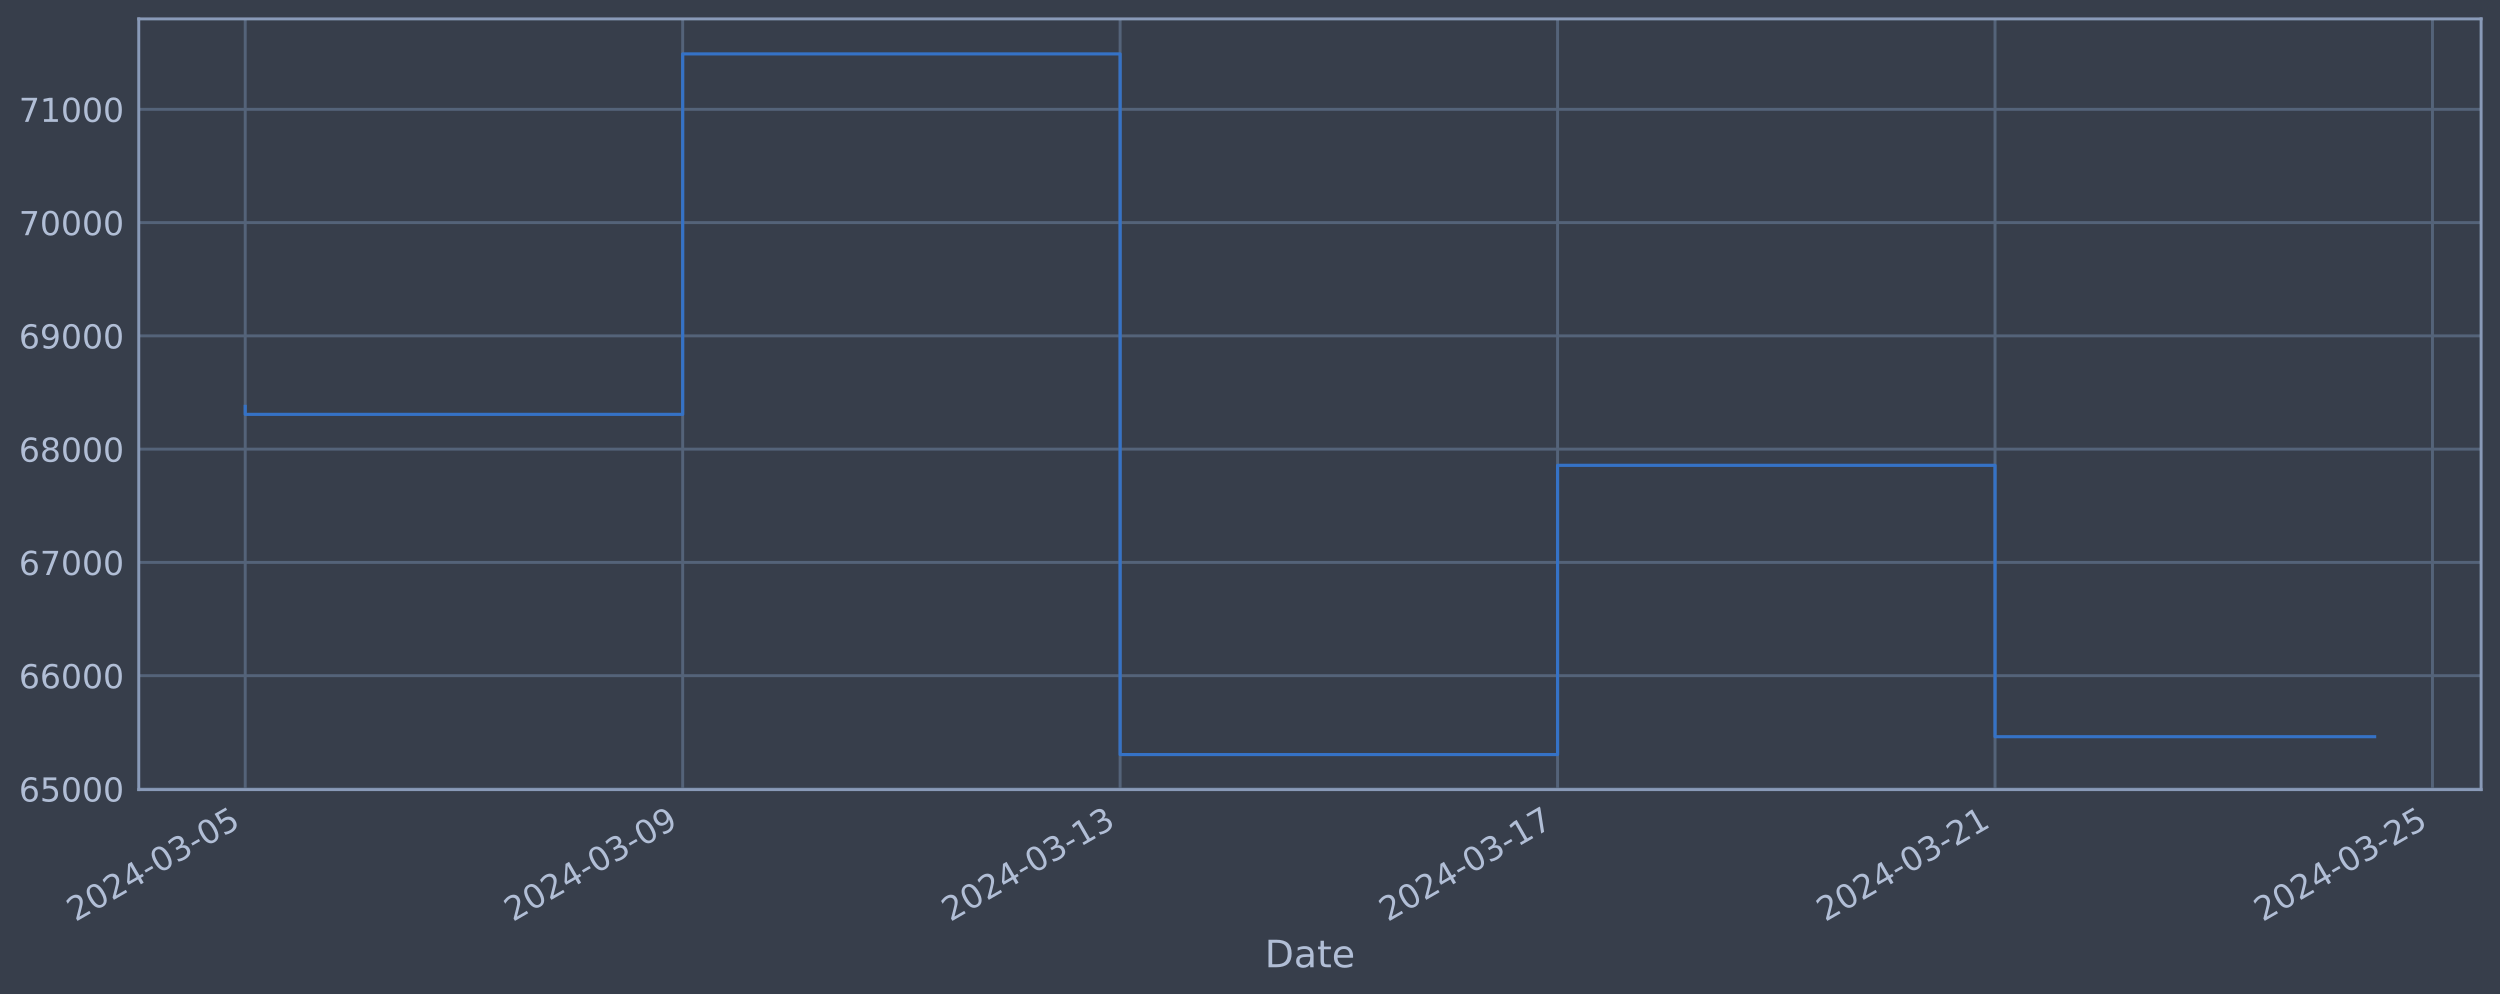
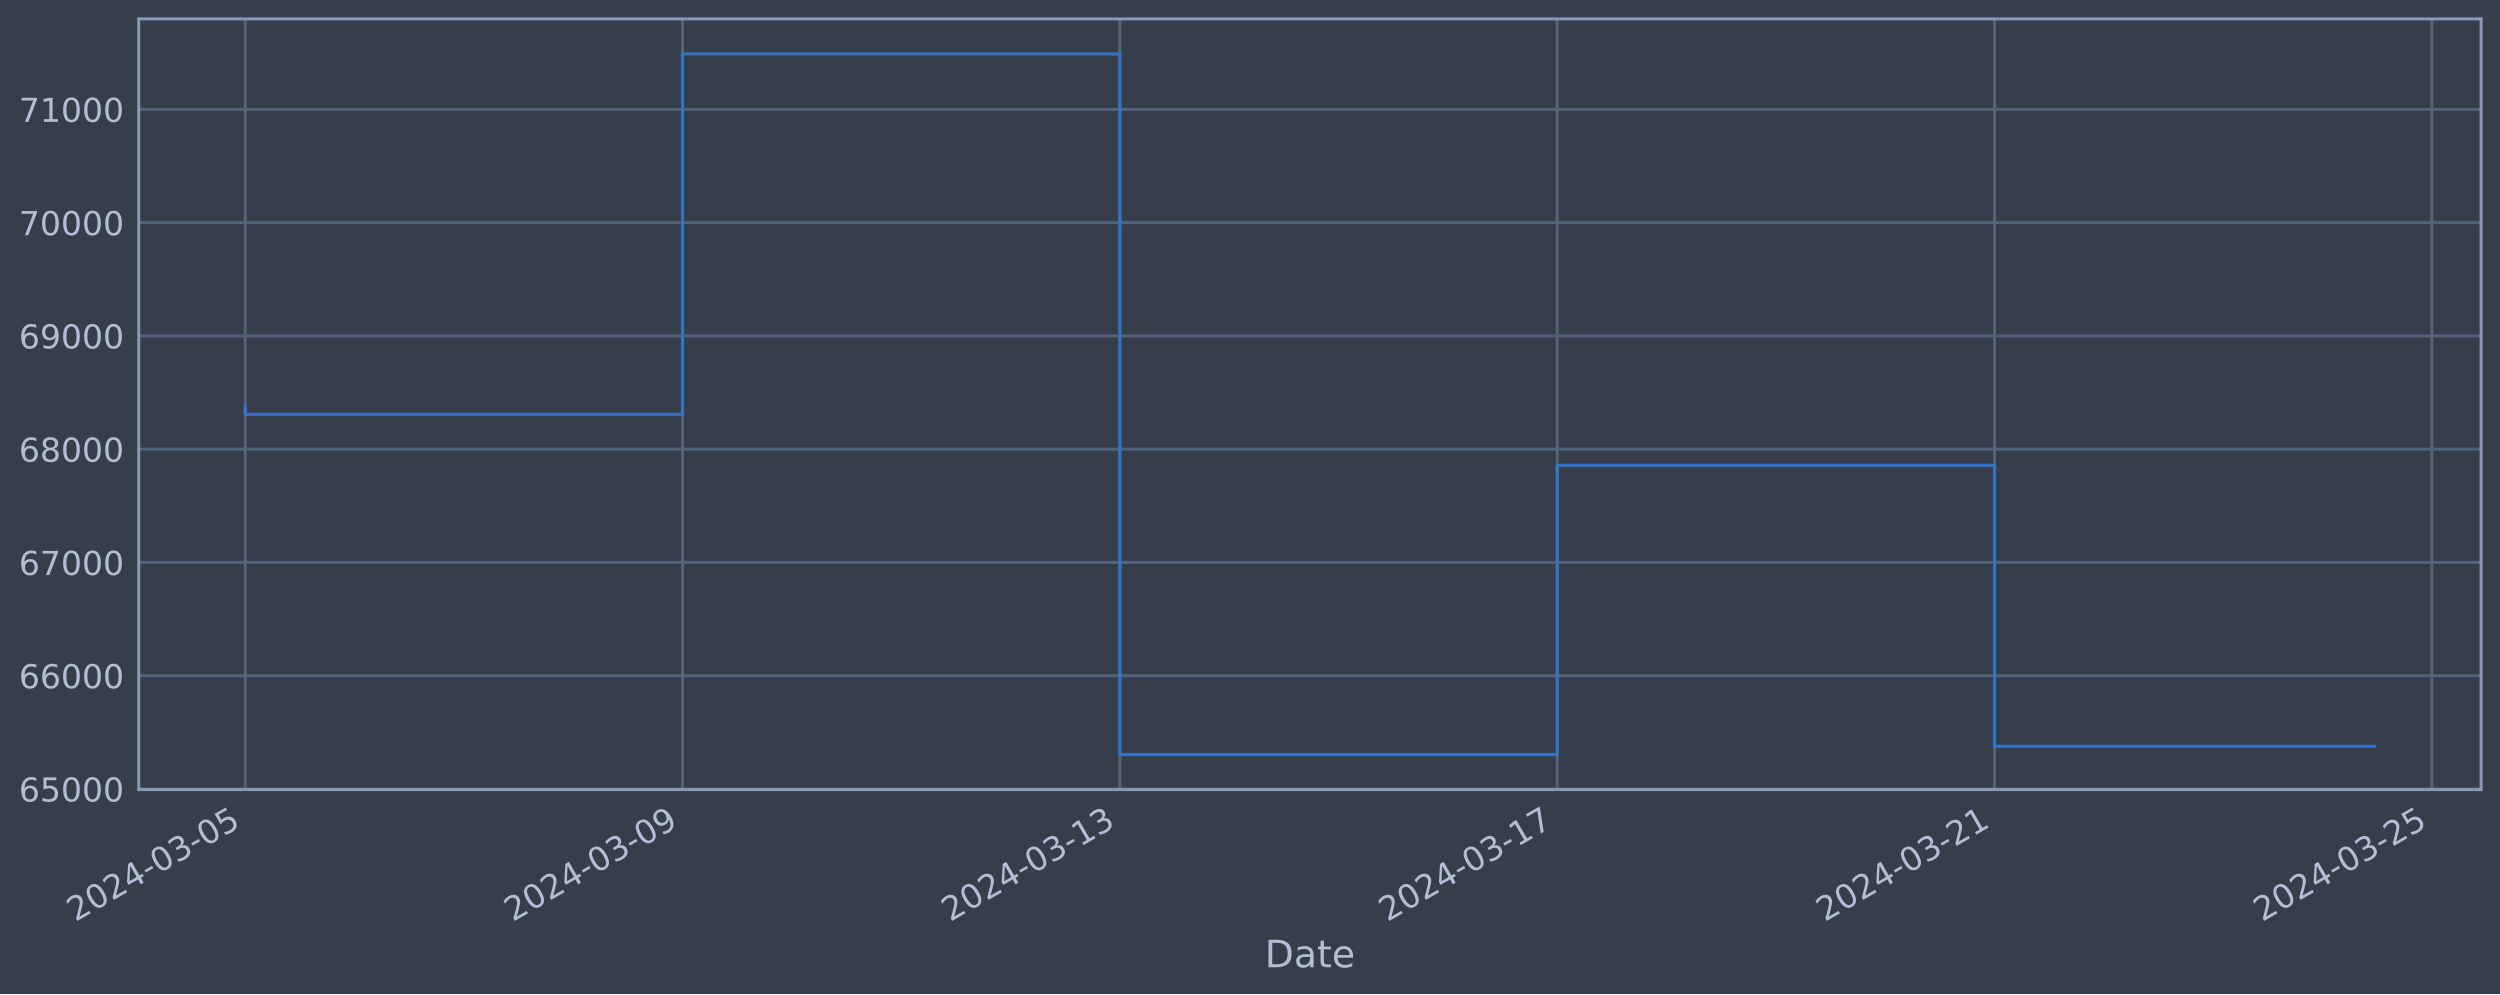
<svg xmlns="http://www.w3.org/2000/svg" xmlns:xlink="http://www.w3.org/1999/xlink" width="952.884pt" height="378.87pt" viewBox="0 0 952.884 378.87" version="1.1">
  <defs>
    <style type="text/css">*{stroke-linejoin: round; stroke-linecap: butt}</style>
  </defs>
  <g id="figure_1">
    <g id="patch_1">
      <path d="M 0 378.87  L 952.884 378.87  L 952.884 0  L 0 0  z " style="fill: #373e4b" />
    </g>
    <g id="axes_1">
      <g id="patch_2">
        <path d="M 52.884 300.96  L 945.684 300.96  L 945.684 7.2  L 52.884 7.2  z " style="fill: #373e4b" />
      </g>
      <g id="matplotlib.axis_1">
        <g id="xtick_1">
          <g id="line2d_1">
-             <path d="M 93.466 300.96  L 93.466 7.2  " clip-path="url(#pc8a8a35279)" style="fill: none; stroke: #546379; stroke-width: 1.12; stroke-linecap: square" />
+             <path d="M 93.466 300.96  L 93.466 7.2  " clip-path="url(#p82f559f220)" style="fill: none; stroke: #546379; stroke-width: 1.12; stroke-linecap: square" />
          </g>
          <g id="line2d_2" />
          <g id="text_1">
            <g style="fill: #b1bed6" transform="translate(28.74006 351.4642) rotate(-30) scale(0.126 -0.126)">
              <defs>
                <path id="DejaVuSans-32" d="M 1228 531  L 3431 531  L 3431 0  L 469 0  L 469 531  Q 828 903 1448 1529  Q 2069 2156 2228 2338  Q 2531 2678 2651 2914  Q 2772 3150 2772 3378  Q 2772 3750 2511 3984  Q 2250 4219 1831 4219  Q 1534 4219 1204 4116  Q 875 4013 500 3803  L 500 4441  Q 881 4594 1212 4672  Q 1544 4750 1819 4750  Q 2544 4750 2975 4387  Q 3406 4025 3406 3419  Q 3406 3131 3298 2873  Q 3191 2616 2906 2266  Q 2828 2175 2409 1742  Q 1991 1309 1228 531  z " transform="scale(0.015625)" />
                <path id="DejaVuSans-30" d="M 2034 4250  Q 1547 4250 1301 3770  Q 1056 3291 1056 2328  Q 1056 1369 1301 889  Q 1547 409 2034 409  Q 2525 409 2770 889  Q 3016 1369 3016 2328  Q 3016 3291 2770 3770  Q 2525 4250 2034 4250  z M 2034 4750  Q 2819 4750 3233 4129  Q 3647 3509 3647 2328  Q 3647 1150 3233 529  Q 2819 -91 2034 -91  Q 1250 -91 836 529  Q 422 1150 422 2328  Q 422 3509 836 4129  Q 1250 4750 2034 4750  z " transform="scale(0.015625)" />
                <path id="DejaVuSans-34" d="M 2419 4116  L 825 1625  L 2419 1625  L 2419 4116  z M 2253 4666  L 3047 4666  L 3047 1625  L 3713 1625  L 3713 1100  L 3047 1100  L 3047 0  L 2419 0  L 2419 1100  L 313 1100  L 313 1709  L 2253 4666  z " transform="scale(0.015625)" />
                <path id="DejaVuSans-2d" d="M 313 2009  L 1997 2009  L 1997 1497  L 313 1497  L 313 2009  z " transform="scale(0.015625)" />
                <path id="DejaVuSans-33" d="M 2597 2516  Q 3050 2419 3304 2112  Q 3559 1806 3559 1356  Q 3559 666 3084 287  Q 2609 -91 1734 -91  Q 1441 -91 1130 -33  Q 819 25 488 141  L 488 750  Q 750 597 1062 519  Q 1375 441 1716 441  Q 2309 441 2620 675  Q 2931 909 2931 1356  Q 2931 1769 2642 2001  Q 2353 2234 1838 2234  L 1294 2234  L 1294 2753  L 1863 2753  Q 2328 2753 2575 2939  Q 2822 3125 2822 3475  Q 2822 3834 2567 4026  Q 2313 4219 1838 4219  Q 1578 4219 1281 4162  Q 984 4106 628 3988  L 628 4550  Q 988 4650 1302 4700  Q 1616 4750 1894 4750  Q 2613 4750 3031 4423  Q 3450 4097 3450 3541  Q 3450 3153 3228 2886  Q 3006 2619 2597 2516  z " transform="scale(0.015625)" />
                <path id="DejaVuSans-35" d="M 691 4666  L 3169 4666  L 3169 4134  L 1269 4134  L 1269 2991  Q 1406 3038 1543 3061  Q 1681 3084 1819 3084  Q 2600 3084 3056 2656  Q 3513 2228 3513 1497  Q 3513 744 3044 326  Q 2575 -91 1722 -91  Q 1428 -91 1123 -41  Q 819 9 494 109  L 494 744  Q 775 591 1075 516  Q 1375 441 1709 441  Q 2250 441 2565 725  Q 2881 1009 2881 1497  Q 2881 1984 2565 2268  Q 2250 2553 1709 2553  Q 1456 2553 1204 2497  Q 953 2441 691 2322  L 691 4666  z " transform="scale(0.015625)" />
              </defs>
              <use xlink:href="#DejaVuSans-32" />
              <use xlink:href="#DejaVuSans-30" x="63.623" />
              <use xlink:href="#DejaVuSans-32" x="127.246" />
              <use xlink:href="#DejaVuSans-34" x="190.869" />
              <use xlink:href="#DejaVuSans-2d" x="254.492" />
              <use xlink:href="#DejaVuSans-30" x="290.576" />
              <use xlink:href="#DejaVuSans-33" x="354.199" />
              <use xlink:href="#DejaVuSans-2d" x="417.822" />
              <use xlink:href="#DejaVuSans-30" x="453.906" />
              <use xlink:href="#DejaVuSans-35" x="517.529" />
            </g>
          </g>
        </g>
        <g id="xtick_2">
          <g id="line2d_3">
-             <path d="M 260.202 300.96  L 260.202 7.2  " clip-path="url(#pc8a8a35279)" style="fill: none; stroke: #546379; stroke-width: 1.12; stroke-linecap: square" />
+             <path d="M 260.154 300.96  L 260.154 7.2  " clip-path="url(#p82f559f220)" style="fill: none; stroke: #546379; stroke-width: 1.12; stroke-linecap: square" />
          </g>
          <g id="line2d_4" />
          <g id="text_2">
-             <g style="fill: #b1bed6" transform="translate(195.476 351.4642) rotate(-30) scale(0.126 -0.126)">
+             <g style="fill: #b1bed6" transform="translate(195.4283 351.4642) rotate(-30) scale(0.126 -0.126)">
              <defs>
                <path id="DejaVuSans-39" d="M 703 97  L 703 672  Q 941 559 1184 500  Q 1428 441 1663 441  Q 2288 441 2617 861  Q 2947 1281 2994 2138  Q 2813 1869 2534 1725  Q 2256 1581 1919 1581  Q 1219 1581 811 2004  Q 403 2428 403 3163  Q 403 3881 828 4315  Q 1253 4750 1959 4750  Q 2769 4750 3195 4129  Q 3622 3509 3622 2328  Q 3622 1225 3098 567  Q 2575 -91 1691 -91  Q 1453 -91 1209 -44  Q 966 3 703 97  z M 1959 2075  Q 2384 2075 2632 2365  Q 2881 2656 2881 3163  Q 2881 3666 2632 3958  Q 2384 4250 1959 4250  Q 1534 4250 1286 3958  Q 1038 3666 1038 3163  Q 1038 2656 1286 2365  Q 1534 2075 1959 2075  z " transform="scale(0.015625)" />
              </defs>
              <use xlink:href="#DejaVuSans-32" />
              <use xlink:href="#DejaVuSans-30" x="63.623" />
              <use xlink:href="#DejaVuSans-32" x="127.246" />
              <use xlink:href="#DejaVuSans-34" x="190.869" />
              <use xlink:href="#DejaVuSans-2d" x="254.492" />
              <use xlink:href="#DejaVuSans-30" x="290.576" />
              <use xlink:href="#DejaVuSans-33" x="354.199" />
              <use xlink:href="#DejaVuSans-2d" x="417.822" />
              <use xlink:href="#DejaVuSans-30" x="453.906" />
              <use xlink:href="#DejaVuSans-39" x="517.529" />
            </g>
          </g>
        </g>
        <g id="xtick_3">
          <g id="line2d_5">
-             <path d="M 426.937 300.96  L 426.937 7.2  " clip-path="url(#pc8a8a35279)" style="fill: none; stroke: #546379; stroke-width: 1.12; stroke-linecap: square" />
+             <path d="M 426.842 300.96  L 426.842 7.2  " clip-path="url(#p82f559f220)" style="fill: none; stroke: #546379; stroke-width: 1.12; stroke-linecap: square" />
          </g>
          <g id="line2d_6" />
          <g id="text_3">
-             <g style="fill: #b1bed6" transform="translate(362.2119 351.4642) rotate(-30) scale(0.126 -0.126)">
+             <g style="fill: #b1bed6" transform="translate(362.1166 351.4642) rotate(-30) scale(0.126 -0.126)">
              <defs>
                <path id="DejaVuSans-31" d="M 794 531  L 1825 531  L 1825 4091  L 703 3866  L 703 4441  L 1819 4666  L 2450 4666  L 2450 531  L 3481 531  L 3481 0  L 794 0  L 794 531  z " transform="scale(0.015625)" />
              </defs>
              <use xlink:href="#DejaVuSans-32" />
              <use xlink:href="#DejaVuSans-30" x="63.623" />
              <use xlink:href="#DejaVuSans-32" x="127.246" />
              <use xlink:href="#DejaVuSans-34" x="190.869" />
              <use xlink:href="#DejaVuSans-2d" x="254.492" />
              <use xlink:href="#DejaVuSans-30" x="290.576" />
              <use xlink:href="#DejaVuSans-33" x="354.199" />
              <use xlink:href="#DejaVuSans-2d" x="417.822" />
              <use xlink:href="#DejaVuSans-31" x="453.906" />
              <use xlink:href="#DejaVuSans-33" x="517.529" />
            </g>
          </g>
        </g>
        <g id="xtick_4">
          <g id="line2d_7">
-             <path d="M 593.673 300.96  L 593.673 7.2  " clip-path="url(#pc8a8a35279)" style="fill: none; stroke: #546379; stroke-width: 1.12; stroke-linecap: square" />
+             <path d="M 593.53 300.96  L 593.53 7.2  " clip-path="url(#p82f559f220)" style="fill: none; stroke: #546379; stroke-width: 1.12; stroke-linecap: square" />
          </g>
          <g id="line2d_8" />
          <g id="text_4">
-             <g style="fill: #b1bed6" transform="translate(528.9479 351.4642) rotate(-30) scale(0.126 -0.126)">
+             <g style="fill: #b1bed6" transform="translate(528.8049 351.4642) rotate(-30) scale(0.126 -0.126)">
              <defs>
                <path id="DejaVuSans-37" d="M 525 4666  L 3525 4666  L 3525 4397  L 1831 0  L 1172 0  L 2766 4134  L 525 4134  L 525 4666  z " transform="scale(0.015625)" />
              </defs>
              <use xlink:href="#DejaVuSans-32" />
              <use xlink:href="#DejaVuSans-30" x="63.623" />
              <use xlink:href="#DejaVuSans-32" x="127.246" />
              <use xlink:href="#DejaVuSans-34" x="190.869" />
              <use xlink:href="#DejaVuSans-2d" x="254.492" />
              <use xlink:href="#DejaVuSans-30" x="290.576" />
              <use xlink:href="#DejaVuSans-33" x="354.199" />
              <use xlink:href="#DejaVuSans-2d" x="417.822" />
              <use xlink:href="#DejaVuSans-31" x="453.906" />
              <use xlink:href="#DejaVuSans-37" x="517.529" />
            </g>
          </g>
        </g>
        <g id="xtick_5">
          <g id="line2d_9">
-             <path d="M 760.409 300.96  L 760.409 7.2  " clip-path="url(#pc8a8a35279)" style="fill: none; stroke: #546379; stroke-width: 1.12; stroke-linecap: square" />
+             <path d="M 760.219 300.96  L 760.219 7.2  " clip-path="url(#p82f559f220)" style="fill: none; stroke: #546379; stroke-width: 1.12; stroke-linecap: square" />
          </g>
          <g id="line2d_10" />
          <g id="text_5">
-             <g style="fill: #b1bed6" transform="translate(695.6838 351.4642) rotate(-30) scale(0.126 -0.126)">
+             <g style="fill: #b1bed6" transform="translate(695.4932 351.4642) rotate(-30) scale(0.126 -0.126)">
              <use xlink:href="#DejaVuSans-32" />
              <use xlink:href="#DejaVuSans-30" x="63.623" />
              <use xlink:href="#DejaVuSans-32" x="127.246" />
              <use xlink:href="#DejaVuSans-34" x="190.869" />
              <use xlink:href="#DejaVuSans-2d" x="254.492" />
              <use xlink:href="#DejaVuSans-30" x="290.576" />
              <use xlink:href="#DejaVuSans-33" x="354.199" />
              <use xlink:href="#DejaVuSans-2d" x="417.822" />
              <use xlink:href="#DejaVuSans-32" x="453.906" />
              <use xlink:href="#DejaVuSans-31" x="517.529" />
            </g>
          </g>
        </g>
        <g id="xtick_6">
          <g id="line2d_11">
-             <path d="M 927.145 300.96  L 927.145 7.2  " clip-path="url(#pc8a8a35279)" style="fill: none; stroke: #546379; stroke-width: 1.12; stroke-linecap: square" />
+             <path d="M 926.907 300.96  L 926.907 7.2  " clip-path="url(#p82f559f220)" style="fill: none; stroke: #546379; stroke-width: 1.12; stroke-linecap: square" />
          </g>
          <g id="line2d_12" />
          <g id="text_6">
-             <g style="fill: #b1bed6" transform="translate(862.4197 351.4642) rotate(-30) scale(0.126 -0.126)">
+             <g style="fill: #b1bed6" transform="translate(862.1814 351.4642) rotate(-30) scale(0.126 -0.126)">
              <use xlink:href="#DejaVuSans-32" />
              <use xlink:href="#DejaVuSans-30" x="63.623" />
              <use xlink:href="#DejaVuSans-32" x="127.246" />
              <use xlink:href="#DejaVuSans-34" x="190.869" />
              <use xlink:href="#DejaVuSans-2d" x="254.492" />
              <use xlink:href="#DejaVuSans-30" x="290.576" />
              <use xlink:href="#DejaVuSans-33" x="354.199" />
              <use xlink:href="#DejaVuSans-2d" x="417.822" />
              <use xlink:href="#DejaVuSans-32" x="453.906" />
              <use xlink:href="#DejaVuSans-35" x="517.529" />
            </g>
          </g>
        </g>
        <g id="text_7">
          <g style="fill: #b1bed6" transform="translate(482.0746 368.6753) scale(0.144 -0.144)">
            <defs>
              <path id="DejaVuSans-44" d="M 1259 4147  L 1259 519  L 2022 519  Q 2988 519 3436 956  Q 3884 1394 3884 2338  Q 3884 3275 3436 3711  Q 2988 4147 2022 4147  L 1259 4147  z M 628 4666  L 1925 4666  Q 3281 4666 3915 4102  Q 4550 3538 4550 2338  Q 4550 1131 3912 565  Q 3275 0 1925 0  L 628 0  L 628 4666  z " transform="scale(0.015625)" />
              <path id="DejaVuSans-61" d="M 2194 1759  Q 1497 1759 1228 1600  Q 959 1441 959 1056  Q 959 750 1161 570  Q 1363 391 1709 391  Q 2188 391 2477 730  Q 2766 1069 2766 1631  L 2766 1759  L 2194 1759  z M 3341 1997  L 3341 0  L 2766 0  L 2766 531  Q 2569 213 2275 61  Q 1981 -91 1556 -91  Q 1019 -91 701 211  Q 384 513 384 1019  Q 384 1609 779 1909  Q 1175 2209 1959 2209  L 2766 2209  L 2766 2266  Q 2766 2663 2505 2880  Q 2244 3097 1772 3097  Q 1472 3097 1187 3025  Q 903 2953 641 2809  L 641 3341  Q 956 3463 1253 3523  Q 1550 3584 1831 3584  Q 2591 3584 2966 3190  Q 3341 2797 3341 1997  z " transform="scale(0.015625)" />
              <path id="DejaVuSans-74" d="M 1172 4494  L 1172 3500  L 2356 3500  L 2356 3053  L 1172 3053  L 1172 1153  Q 1172 725 1289 603  Q 1406 481 1766 481  L 2356 481  L 2356 0  L 1766 0  Q 1100 0 847 248  Q 594 497 594 1153  L 594 3053  L 172 3053  L 172 3500  L 594 3500  L 594 4494  L 1172 4494  z " transform="scale(0.015625)" />
              <path id="DejaVuSans-65" d="M 3597 1894  L 3597 1613  L 953 1613  Q 991 1019 1311 708  Q 1631 397 2203 397  Q 2534 397 2845 478  Q 3156 559 3463 722  L 3463 178  Q 3153 47 2828 -22  Q 2503 -91 2169 -91  Q 1331 -91 842 396  Q 353 884 353 1716  Q 353 2575 817 3079  Q 1281 3584 2069 3584  Q 2775 3584 3186 3129  Q 3597 2675 3597 1894  z M 3022 2063  Q 3016 2534 2758 2815  Q 2500 3097 2075 3097  Q 1594 3097 1305 2825  Q 1016 2553 972 2059  L 3022 2063  z " transform="scale(0.015625)" />
            </defs>
            <use xlink:href="#DejaVuSans-44" />
            <use xlink:href="#DejaVuSans-61" x="77.002" />
            <use xlink:href="#DejaVuSans-74" x="138.281" />
            <use xlink:href="#DejaVuSans-65" x="177.49" />
          </g>
        </g>
      </g>
      <g id="matplotlib.axis_2">
        <g id="ytick_1">
          <g id="line2d_13">
-             <path d="M 52.884 300.718  L 945.684 300.718  " clip-path="url(#pc8a8a35279)" style="fill: none; stroke: #546379; stroke-width: 1.12; stroke-linecap: square" />
+             <path d="M 52.884 300.718  L 945.684 300.718  " clip-path="url(#p82f559f220)" style="fill: none; stroke: #546379; stroke-width: 1.12; stroke-linecap: square" />
          </g>
          <g id="line2d_14" />
          <g id="text_8">
            <g style="fill: #b1bed6" transform="translate(7.2 305.5049) scale(0.126 -0.126)">
              <defs>
                <path id="DejaVuSans-36" d="M 2113 2584  Q 1688 2584 1439 2293  Q 1191 2003 1191 1497  Q 1191 994 1439 701  Q 1688 409 2113 409  Q 2538 409 2786 701  Q 3034 994 3034 1497  Q 3034 2003 2786 2293  Q 2538 2584 2113 2584  z M 3366 4563  L 3366 3988  Q 3128 4100 2886 4159  Q 2644 4219 2406 4219  Q 1781 4219 1451 3797  Q 1122 3375 1075 2522  Q 1259 2794 1537 2939  Q 1816 3084 2150 3084  Q 2853 3084 3261 2657  Q 3669 2231 3669 1497  Q 3669 778 3244 343  Q 2819 -91 2113 -91  Q 1303 -91 875 529  Q 447 1150 447 2328  Q 447 3434 972 4092  Q 1497 4750 2381 4750  Q 2619 4750 2861 4703  Q 3103 4656 3366 4563  z " transform="scale(0.015625)" />
              </defs>
              <use xlink:href="#DejaVuSans-36" />
              <use xlink:href="#DejaVuSans-35" x="63.623" />
              <use xlink:href="#DejaVuSans-30" x="127.246" />
              <use xlink:href="#DejaVuSans-30" x="190.869" />
              <use xlink:href="#DejaVuSans-30" x="254.492" />
            </g>
          </g>
        </g>
        <g id="ytick_2">
          <g id="line2d_15">
-             <path d="M 52.884 257.544  L 945.684 257.544  " clip-path="url(#pc8a8a35279)" style="fill: none; stroke: #546379; stroke-width: 1.12; stroke-linecap: square" />
+             <path d="M 52.884 257.544  L 945.684 257.544  " clip-path="url(#p82f559f220)" style="fill: none; stroke: #546379; stroke-width: 1.12; stroke-linecap: square" />
          </g>
          <g id="line2d_16" />
          <g id="text_9">
            <g style="fill: #b1bed6" transform="translate(7.2 262.331) scale(0.126 -0.126)">
              <use xlink:href="#DejaVuSans-36" />
              <use xlink:href="#DejaVuSans-36" x="63.623" />
              <use xlink:href="#DejaVuSans-30" x="127.246" />
              <use xlink:href="#DejaVuSans-30" x="190.869" />
              <use xlink:href="#DejaVuSans-30" x="254.492" />
            </g>
          </g>
        </g>
        <g id="ytick_3">
          <g id="line2d_17">
-             <path d="M 52.884 214.37  L 945.684 214.37  " clip-path="url(#pc8a8a35279)" style="fill: none; stroke: #546379; stroke-width: 1.12; stroke-linecap: square" />
+             <path d="M 52.884 214.37  L 945.684 214.37  " clip-path="url(#p82f559f220)" style="fill: none; stroke: #546379; stroke-width: 1.12; stroke-linecap: square" />
          </g>
          <g id="line2d_18" />
          <g id="text_10">
            <g style="fill: #b1bed6" transform="translate(7.2 219.157) scale(0.126 -0.126)">
              <use xlink:href="#DejaVuSans-36" />
              <use xlink:href="#DejaVuSans-37" x="63.623" />
              <use xlink:href="#DejaVuSans-30" x="127.246" />
              <use xlink:href="#DejaVuSans-30" x="190.869" />
              <use xlink:href="#DejaVuSans-30" x="254.492" />
            </g>
          </g>
        </g>
        <g id="ytick_4">
          <g id="line2d_19">
-             <path d="M 52.884 171.196  L 945.684 171.196  " clip-path="url(#pc8a8a35279)" style="fill: none; stroke: #546379; stroke-width: 1.12; stroke-linecap: square" />
+             <path d="M 52.884 171.196  L 945.684 171.196  " clip-path="url(#p82f559f220)" style="fill: none; stroke: #546379; stroke-width: 1.12; stroke-linecap: square" />
          </g>
          <g id="line2d_20" />
          <g id="text_11">
            <g style="fill: #b1bed6" transform="translate(7.2 175.9831) scale(0.126 -0.126)">
              <defs>
                <path id="DejaVuSans-38" d="M 2034 2216  Q 1584 2216 1326 1975  Q 1069 1734 1069 1313  Q 1069 891 1326 650  Q 1584 409 2034 409  Q 2484 409 2743 651  Q 3003 894 3003 1313  Q 3003 1734 2745 1975  Q 2488 2216 2034 2216  z M 1403 2484  Q 997 2584 770 2862  Q 544 3141 544 3541  Q 544 4100 942 4425  Q 1341 4750 2034 4750  Q 2731 4750 3128 4425  Q 3525 4100 3525 3541  Q 3525 3141 3298 2862  Q 3072 2584 2669 2484  Q 3125 2378 3379 2068  Q 3634 1759 3634 1313  Q 3634 634 3220 271  Q 2806 -91 2034 -91  Q 1263 -91 848 271  Q 434 634 434 1313  Q 434 1759 690 2068  Q 947 2378 1403 2484  z M 1172 3481  Q 1172 3119 1398 2916  Q 1625 2713 2034 2713  Q 2441 2713 2670 2916  Q 2900 3119 2900 3481  Q 2900 3844 2670 4047  Q 2441 4250 2034 4250  Q 1625 4250 1398 4047  Q 1172 3844 1172 3481  z " transform="scale(0.015625)" />
              </defs>
              <use xlink:href="#DejaVuSans-36" />
              <use xlink:href="#DejaVuSans-38" x="63.623" />
              <use xlink:href="#DejaVuSans-30" x="127.246" />
              <use xlink:href="#DejaVuSans-30" x="190.869" />
              <use xlink:href="#DejaVuSans-30" x="254.492" />
            </g>
          </g>
        </g>
        <g id="ytick_5">
          <g id="line2d_21">
-             <path d="M 52.884 128.022  L 945.684 128.022  " clip-path="url(#pc8a8a35279)" style="fill: none; stroke: #546379; stroke-width: 1.12; stroke-linecap: square" />
+             <path d="M 52.884 128.022  L 945.684 128.022  " clip-path="url(#p82f559f220)" style="fill: none; stroke: #546379; stroke-width: 1.12; stroke-linecap: square" />
          </g>
          <g id="line2d_22" />
          <g id="text_12">
            <g style="fill: #b1bed6" transform="translate(7.2 132.8092) scale(0.126 -0.126)">
              <use xlink:href="#DejaVuSans-36" />
              <use xlink:href="#DejaVuSans-39" x="63.623" />
              <use xlink:href="#DejaVuSans-30" x="127.246" />
              <use xlink:href="#DejaVuSans-30" x="190.869" />
              <use xlink:href="#DejaVuSans-30" x="254.492" />
            </g>
          </g>
        </g>
        <g id="ytick_6">
          <g id="line2d_23">
-             <path d="M 52.884 84.848  L 945.684 84.848  " clip-path="url(#pc8a8a35279)" style="fill: none; stroke: #546379; stroke-width: 1.12; stroke-linecap: square" />
+             <path d="M 52.884 84.848  L 945.684 84.848  " clip-path="url(#p82f559f220)" style="fill: none; stroke: #546379; stroke-width: 1.12; stroke-linecap: square" />
          </g>
          <g id="line2d_24" />
          <g id="text_13">
            <g style="fill: #b1bed6" transform="translate(7.2 89.63523) scale(0.126 -0.126)">
              <use xlink:href="#DejaVuSans-37" />
              <use xlink:href="#DejaVuSans-30" x="63.623" />
              <use xlink:href="#DejaVuSans-30" x="127.246" />
              <use xlink:href="#DejaVuSans-30" x="190.869" />
              <use xlink:href="#DejaVuSans-30" x="254.492" />
            </g>
          </g>
        </g>
        <g id="ytick_7">
          <g id="line2d_25">
-             <path d="M 52.884 41.674  L 945.684 41.674  " clip-path="url(#pc8a8a35279)" style="fill: none; stroke: #546379; stroke-width: 1.12; stroke-linecap: square" />
+             <path d="M 52.884 41.674  L 945.684 41.674  " clip-path="url(#p82f559f220)" style="fill: none; stroke: #546379; stroke-width: 1.12; stroke-linecap: square" />
          </g>
          <g id="line2d_26" />
          <g id="text_14">
            <g style="fill: #b1bed6" transform="translate(7.2 46.4613) scale(0.126 -0.126)">
              <use xlink:href="#DejaVuSans-37" />
              <use xlink:href="#DejaVuSans-31" x="63.623" />
              <use xlink:href="#DejaVuSans-30" x="127.246" />
              <use xlink:href="#DejaVuSans-30" x="190.869" />
              <use xlink:href="#DejaVuSans-30" x="254.492" />
            </g>
          </g>
        </g>
      </g>
      <g id="line2d_27">
-         <path d="M 93.466 154.891  L 93.466 157.946  L 260.202 157.946  L 260.202 20.553  L 426.937 20.553  L 426.937 287.607  L 593.673 287.607  L 593.673 177.362  L 760.409 177.362  L 760.409 280.792  L 905.102 280.792  " clip-path="url(#pc8a8a35279)" style="fill: none; stroke: #3572c6; stroke-width: 1.2; stroke-linecap: square" />
+         <path d="M 93.466 154.891  L 93.466 157.946  L 260.154 157.946  L 260.154 20.553  L 426.842 20.553  L 426.842 287.607  L 593.53 287.607  L 593.53 177.362  L 760.219 177.362  L 760.219 284.461  L 905.102 284.461  " clip-path="url(#p82f559f220)" style="fill: none; stroke: #3572c6; stroke-width: 1.2; stroke-linecap: square" />
      </g>
      <g id="patch_3">
        <path d="M 52.884 300.96  L 52.884 7.2  " style="fill: none; stroke: #899ab8; stroke-width: 1.12; stroke-linejoin: miter; stroke-linecap: square" />
      </g>
      <g id="patch_4">
        <path d="M 945.684 300.96  L 945.684 7.2  " style="fill: none; stroke: #899ab8; stroke-width: 1.12; stroke-linejoin: miter; stroke-linecap: square" />
      </g>
      <g id="patch_5">
        <path d="M 52.884 300.96  L 945.684 300.96  " style="fill: none; stroke: #899ab8; stroke-width: 1.12; stroke-linejoin: miter; stroke-linecap: square" />
      </g>
      <g id="patch_6">
        <path d="M 52.884 7.2  L 945.684 7.2  " style="fill: none; stroke: #899ab8; stroke-width: 1.12; stroke-linejoin: miter; stroke-linecap: square" />
      </g>
    </g>
  </g>
  <defs>
-     <clipPath id="pc8a8a35279">
+     <clipPath id="p82f559f220">
      <rect x="52.884" y="7.2" width="892.8" height="293.76" />
    </clipPath>
  </defs>
</svg>
